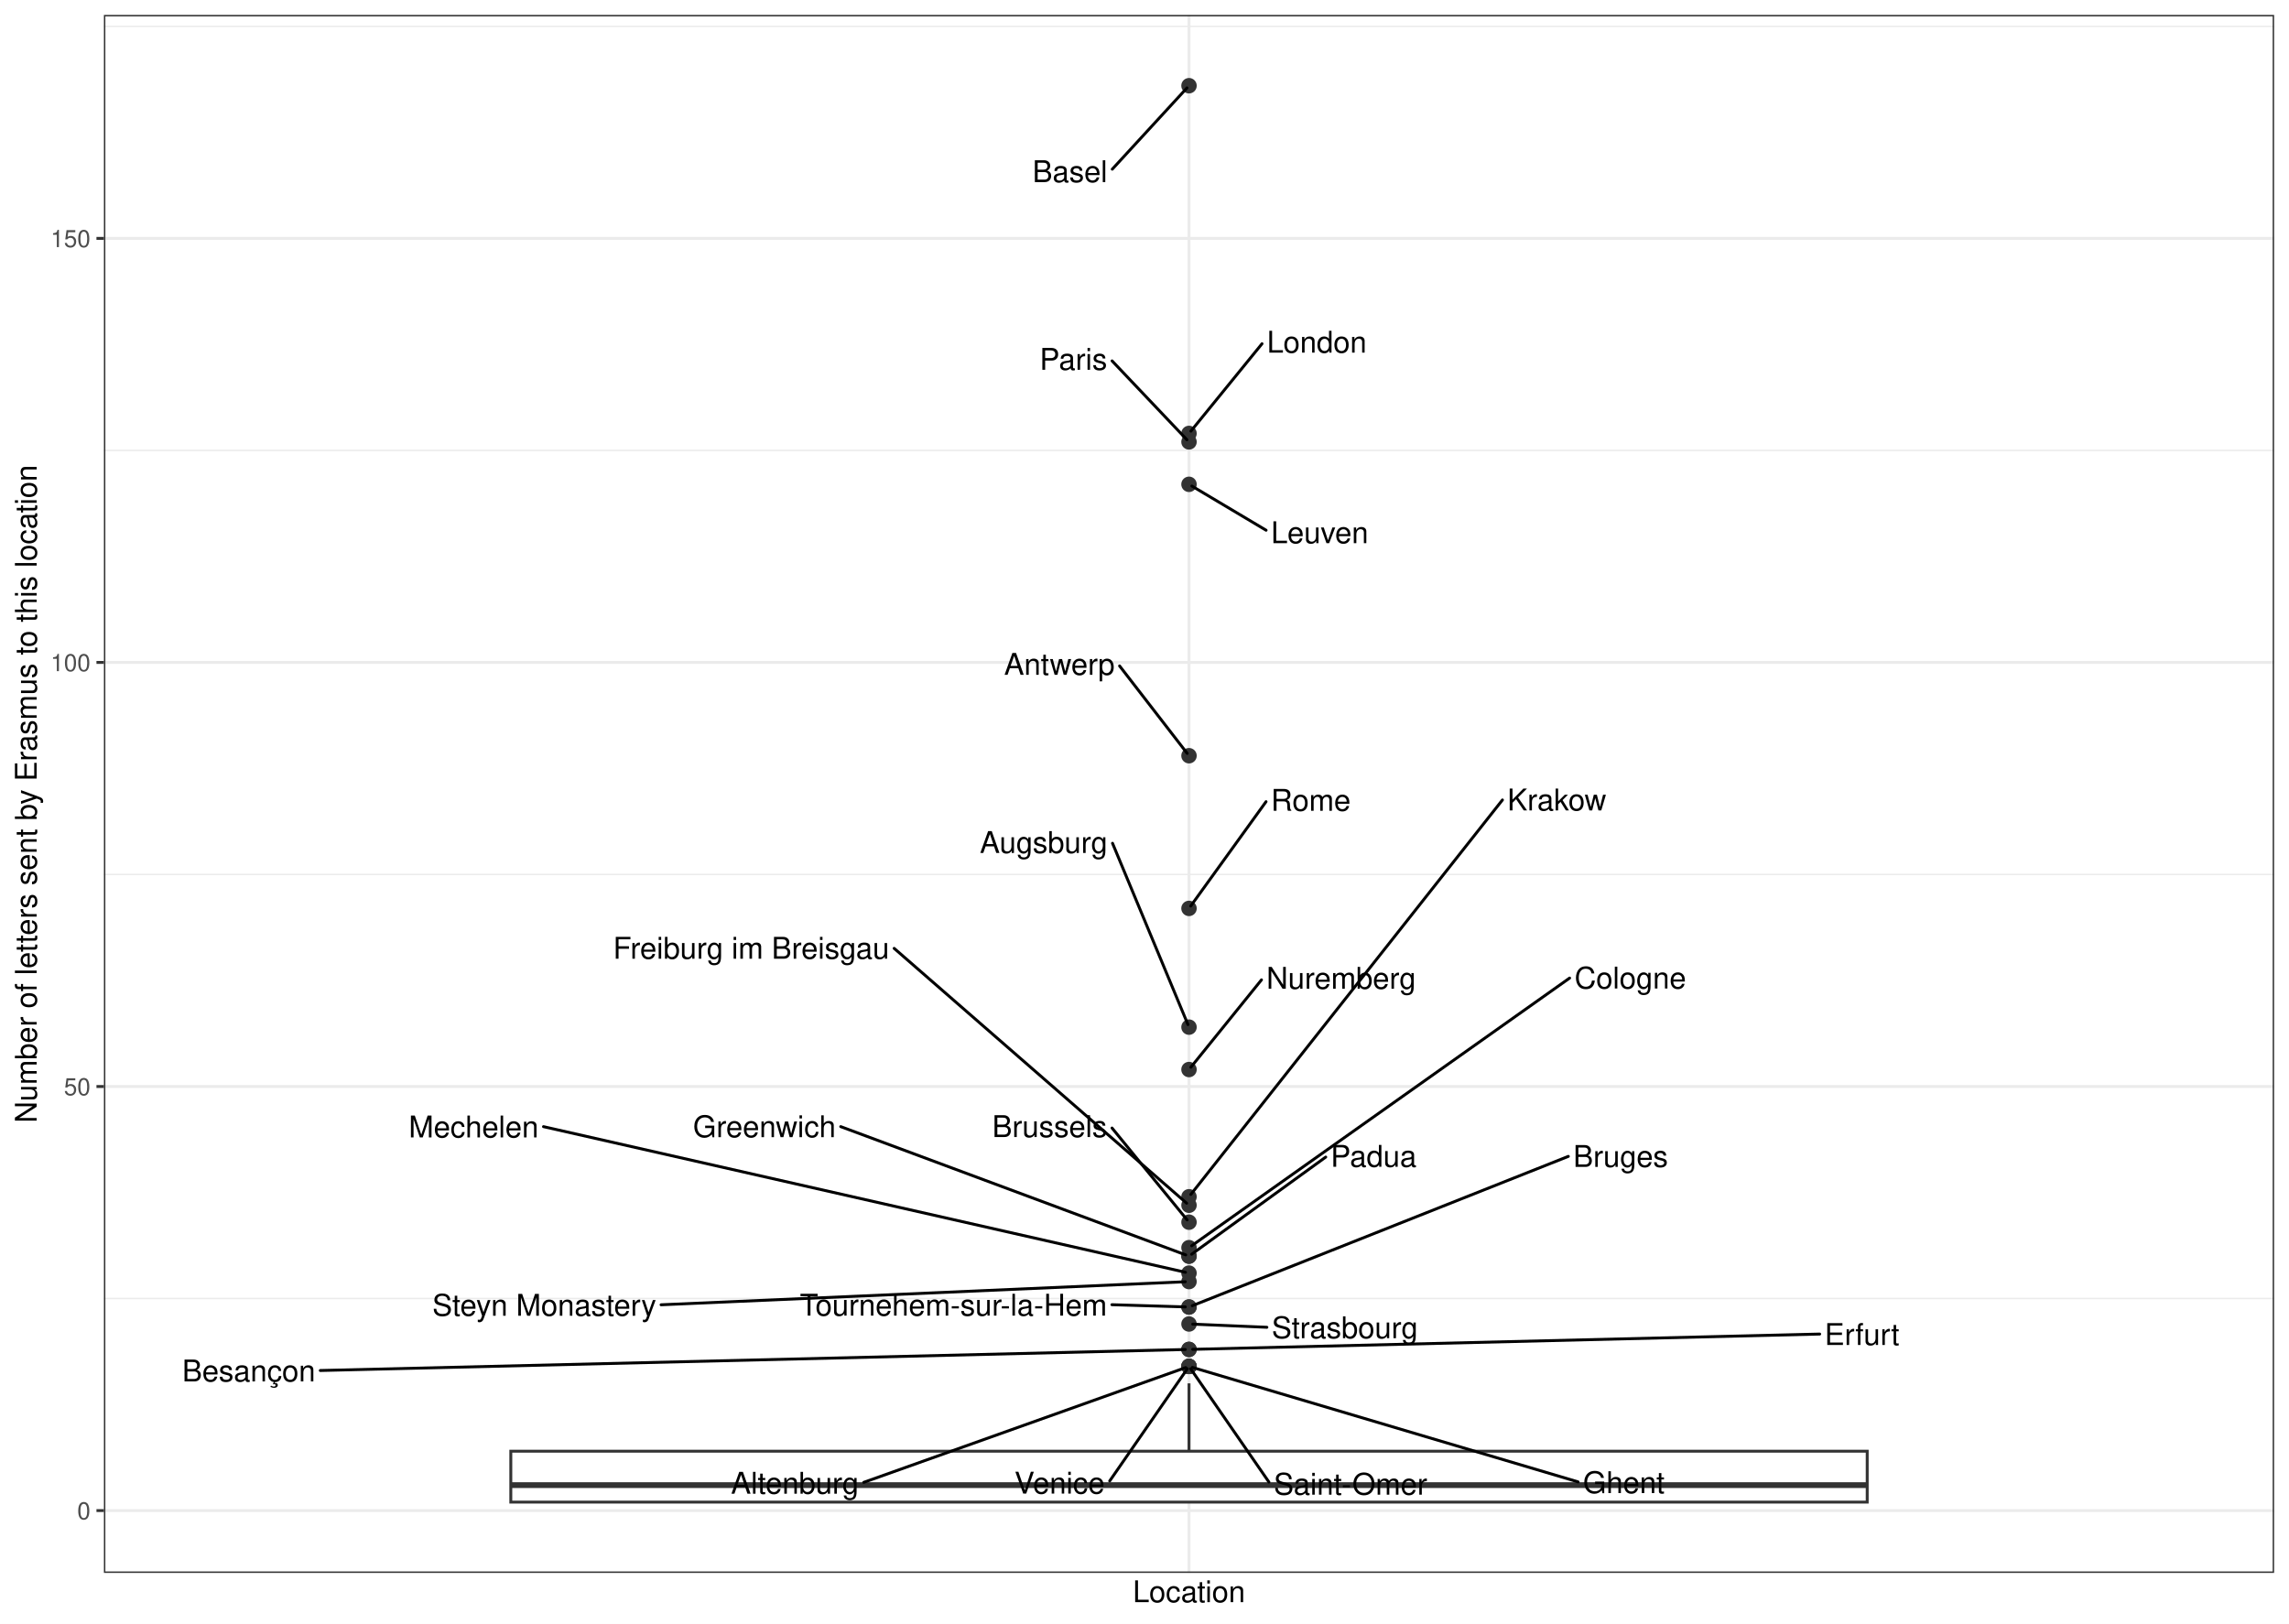
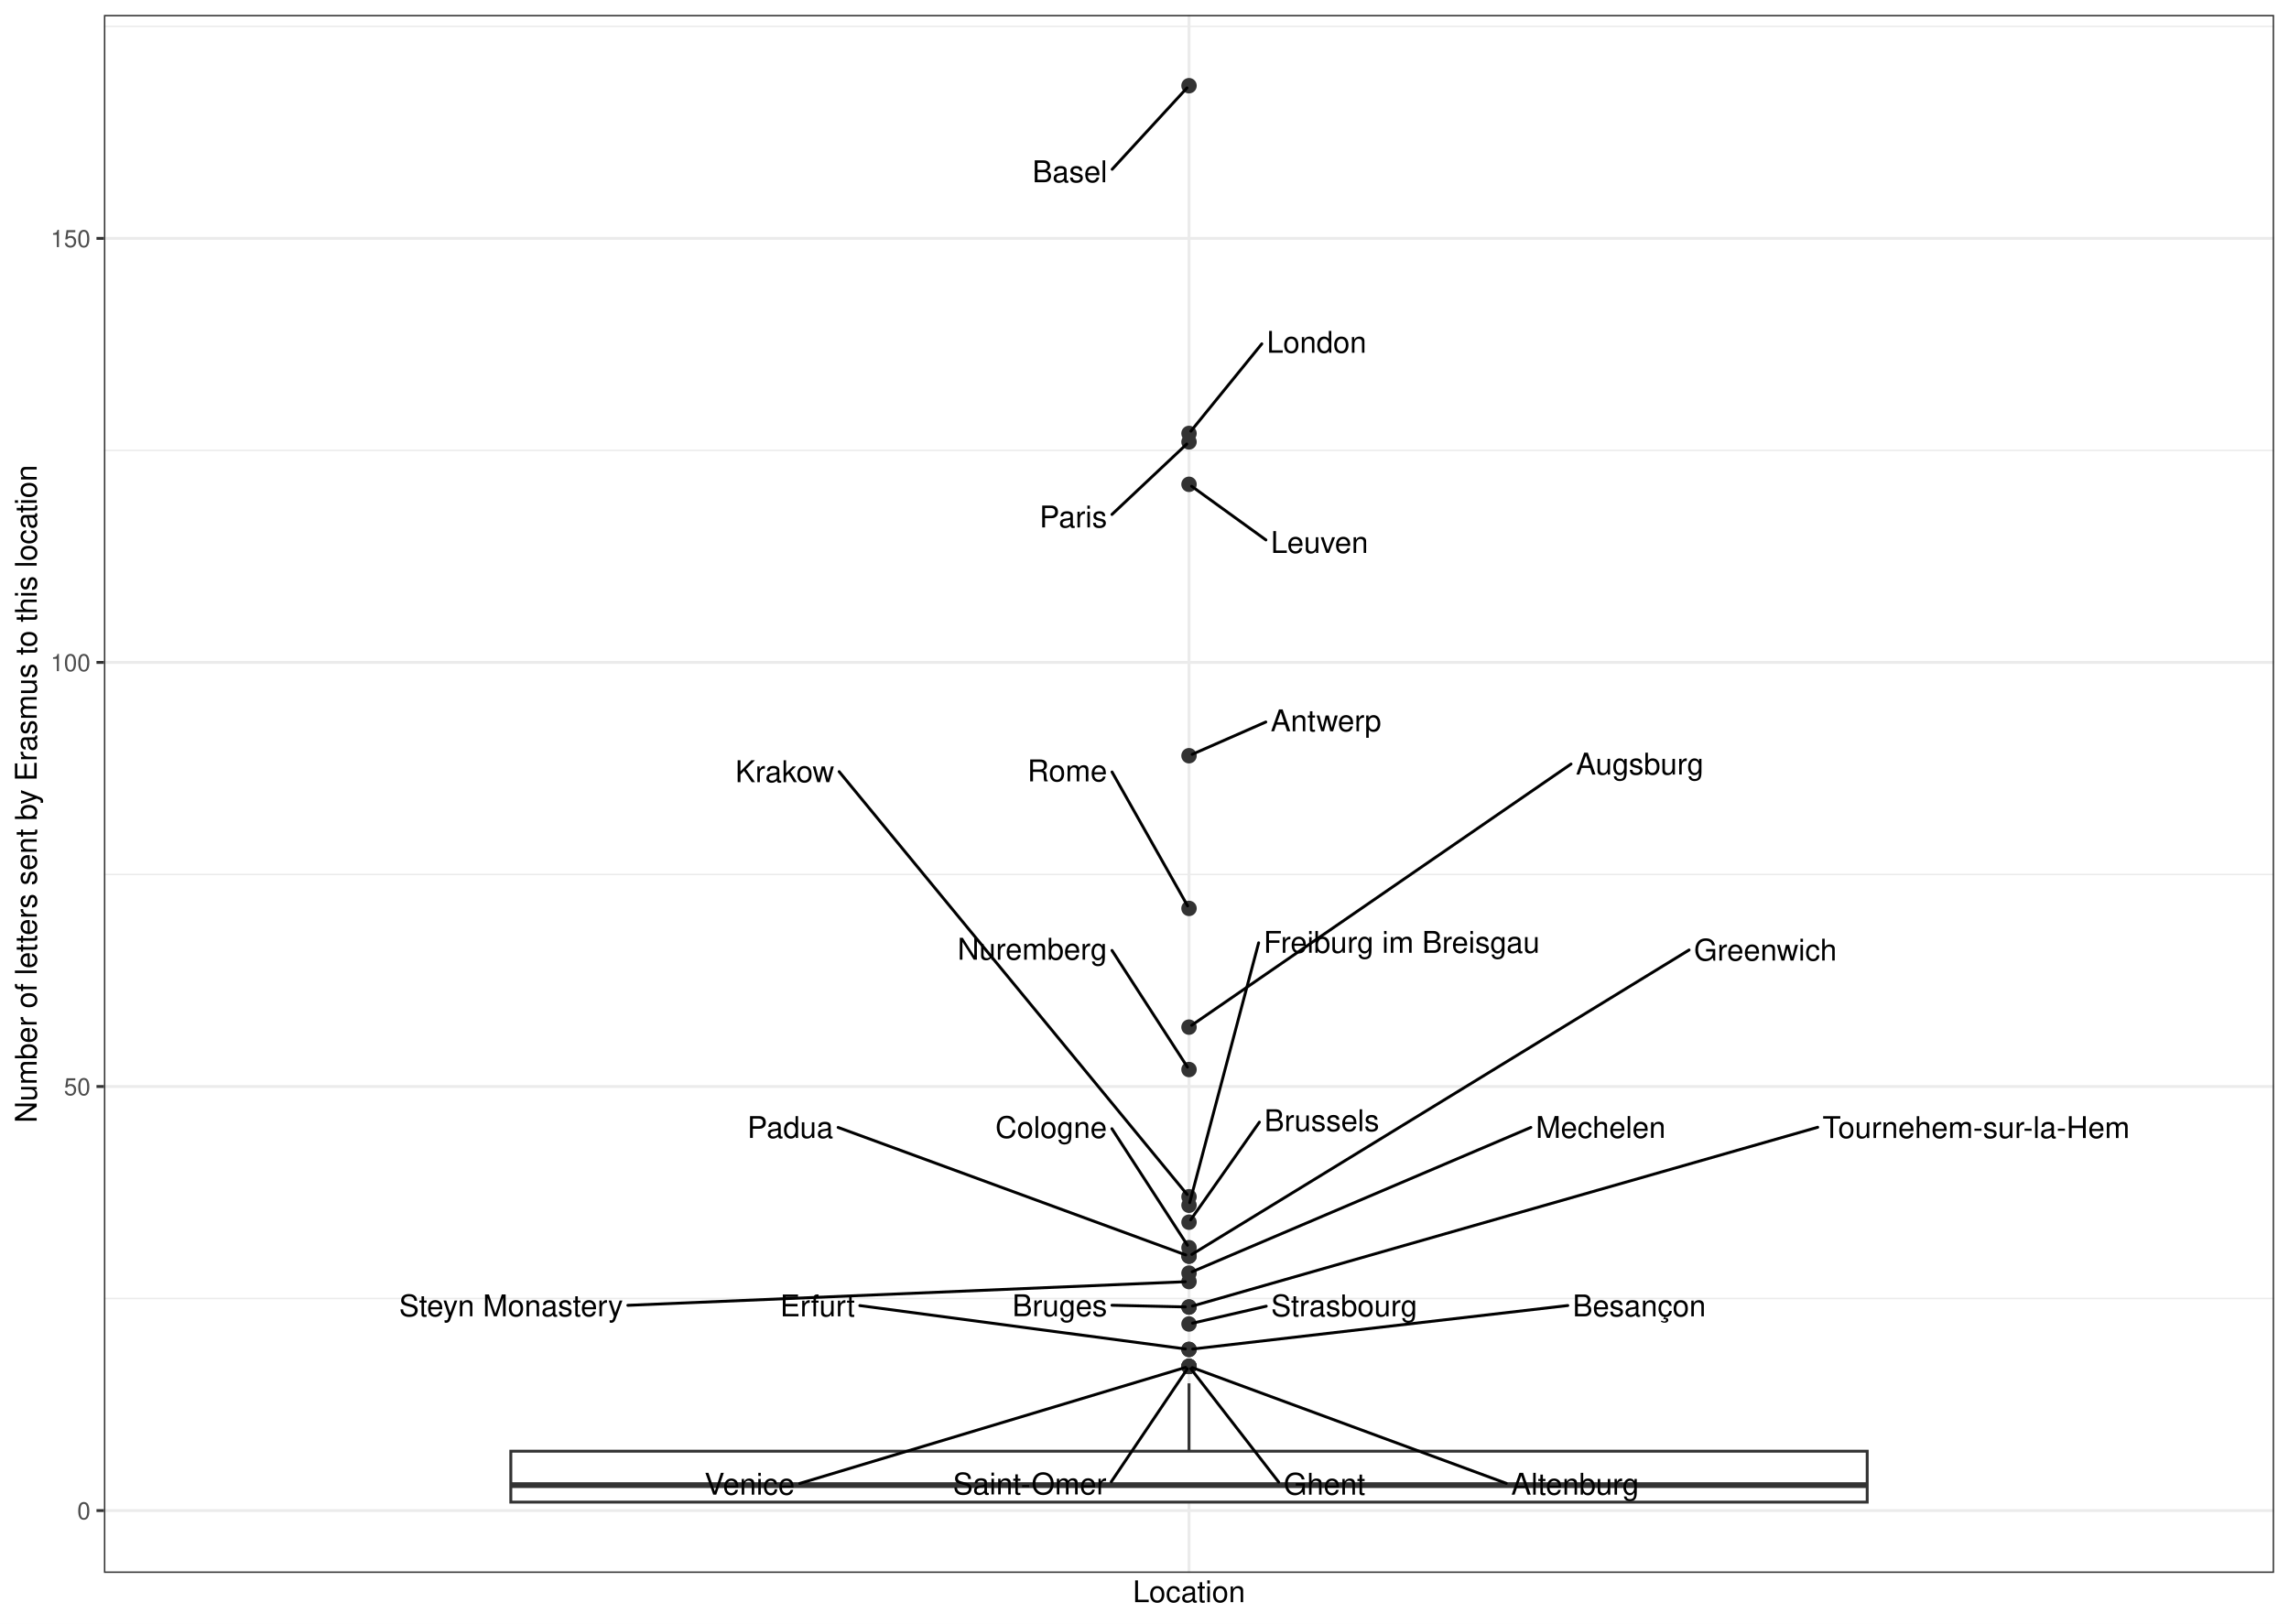
<svg xmlns="http://www.w3.org/2000/svg" width="842.40pt" height="597.60pt" viewBox="0 0 842.40 597.60">
  <g class="svglite">
    <defs>
      <style type="text/css">
    .svglite line, .svglite polyline, .svglite polygon, .svglite path, .svglite rect, .svglite circle {
      fill: none;
      stroke: #000000;
      stroke-linecap: round;
      stroke-linejoin: round;
      stroke-miterlimit: 10.00;
    }
    .svglite text {
      white-space: pre;
    }
    .svglite g.glyphgroup path {
      fill: inherit;
      stroke: none;
    }
  </style>
    </defs>
    <rect width="100%" height="100%" style="stroke: none; fill: #FFFFFF;" />
    <defs>
      <clipPath id="cpMC4wMHw4NDIuNDB8MC4wMHw1OTcuNjA=">
        <rect x="0.00" y="0.00" width="842.40" height="597.60" />
      </clipPath>
    </defs>
    <g clip-path="url(#cpMC4wMHw4NDIuNDB8MC4wMHw1OTcuNjA=)">
      <rect x="0.00" y="-0" width="842.40" height="597.60" style="stroke-width: 1.07; stroke: #FFFFFF; fill: #FFFFFF;" />
    </g>
    <defs>
      <clipPath id="cpMzguMjR8ODM2LjkyfDUuNDh8NTc4Ljk2">
        <rect x="38.24" y="5.48" width="798.68" height="573.48" />
      </clipPath>
    </defs>
    <g clip-path="url(#cpMzguMjR8ODM2LjkyfDUuNDh8NTc4Ljk2)">
      <rect x="38.24" y="5.48" width="798.68" height="573.48" style="stroke-width: 1.07; stroke: none; fill: #FFFFFF;" />
      <polyline points="38.24,477.97 836.92,477.97 " style="stroke-width: 0.53; stroke: #EBEBEB; stroke-linecap: butt;" />
      <polyline points="38.24,321.88 836.92,321.88 " style="stroke-width: 0.53; stroke: #EBEBEB; stroke-linecap: butt;" />
      <polyline points="38.24,165.79 836.92,165.79 " style="stroke-width: 0.53; stroke: #EBEBEB; stroke-linecap: butt;" />
      <polyline points="38.24,9.69 836.92,9.69 " style="stroke-width: 0.53; stroke: #EBEBEB; stroke-linecap: butt;" />
      <polyline points="38.24,556.02 836.92,556.02 " style="stroke-width: 1.07; stroke: #EBEBEB; stroke-linecap: butt;" />
      <polyline points="38.24,399.92 836.92,399.92 " style="stroke-width: 1.07; stroke: #EBEBEB; stroke-linecap: butt;" />
      <polyline points="38.24,243.83 836.92,243.83 " style="stroke-width: 1.07; stroke: #EBEBEB; stroke-linecap: butt;" />
      <polyline points="38.24,87.74 836.92,87.74 " style="stroke-width: 1.07; stroke: #EBEBEB; stroke-linecap: butt;" />
      <polyline points="437.58,578.96 437.58,5.48 " style="stroke-width: 1.07; stroke: #EBEBEB; stroke-linecap: butt;" />
      <circle cx="437.58" cy="31.55" r="2.49" style="stroke-width: 0.71; stroke: #333333; fill: #333333;" />
      <circle cx="437.58" cy="159.54" r="2.49" style="stroke-width: 0.71; stroke: #333333; fill: #333333;" />
      <circle cx="437.58" cy="162.66" r="2.49" style="stroke-width: 0.71; stroke: #333333; fill: #333333;" />
      <circle cx="437.58" cy="178.27" r="2.49" style="stroke-width: 0.71; stroke: #333333; fill: #333333;" />
      <circle cx="437.58" cy="278.17" r="2.49" style="stroke-width: 0.71; stroke: #333333; fill: #333333;" />
      <circle cx="437.58" cy="334.37" r="2.49" style="stroke-width: 0.71; stroke: #333333; fill: #333333;" />
      <circle cx="437.58" cy="378.07" r="2.49" style="stroke-width: 0.71; stroke: #333333; fill: #333333;" />
      <circle cx="437.58" cy="393.68" r="2.49" style="stroke-width: 0.71; stroke: #333333; fill: #333333;" />
      <circle cx="437.58" cy="440.51" r="2.49" style="stroke-width: 0.71; stroke: #333333; fill: #333333;" />
      <circle cx="437.58" cy="443.63" r="2.49" style="stroke-width: 0.71; stroke: #333333; fill: #333333;" />
      <circle cx="437.58" cy="449.87" r="2.49" style="stroke-width: 0.71; stroke: #333333; fill: #333333;" />
      <circle cx="437.58" cy="459.24" r="2.49" style="stroke-width: 0.71; stroke: #333333; fill: #333333;" />
      <circle cx="437.58" cy="462.36" r="2.49" style="stroke-width: 0.71; stroke: #333333; fill: #333333;" />
      <circle cx="437.58" cy="462.36" r="2.49" style="stroke-width: 0.71; stroke: #333333; fill: #333333;" />
      <circle cx="437.58" cy="468.61" r="2.49" style="stroke-width: 0.71; stroke: #333333; fill: #333333;" />
      <circle cx="437.58" cy="471.73" r="2.49" style="stroke-width: 0.71; stroke: #333333; fill: #333333;" />
      <circle cx="437.58" cy="481.09" r="2.49" style="stroke-width: 0.71; stroke: #333333; fill: #333333;" />
      <circle cx="437.58" cy="481.09" r="2.49" style="stroke-width: 0.71; stroke: #333333; fill: #333333;" />
      <circle cx="437.58" cy="487.34" r="2.49" style="stroke-width: 0.71; stroke: #333333; fill: #333333;" />
      <circle cx="437.58" cy="496.70" r="2.49" style="stroke-width: 0.71; stroke: #333333; fill: #333333;" />
      <circle cx="437.58" cy="496.70" r="2.49" style="stroke-width: 0.71; stroke: #333333; fill: #333333;" />
      <circle cx="437.58" cy="502.95" r="2.49" style="stroke-width: 0.71; stroke: #333333; fill: #333333;" />
      <circle cx="437.58" cy="502.95" r="2.49" style="stroke-width: 0.71; stroke: #333333; fill: #333333;" />
      <circle cx="437.58" cy="502.95" r="2.49" style="stroke-width: 0.71; stroke: #333333; fill: #333333;" />
      <circle cx="437.58" cy="502.95" r="2.49" style="stroke-width: 0.71; stroke: #333333; fill: #333333;" />
      <line x1="437.58" y1="534.16" x2="437.58" y2="509.19" style="stroke-width: 1.07; stroke: #333333; stroke-linecap: butt;" />
      <line x1="437.58" y1="552.90" x2="437.58" y2="552.90" style="stroke-width: 1.07; stroke: #333333; stroke-linecap: butt;" />
      <polygon points="187.99,534.16 187.99,552.90 687.17,552.90 687.17,534.16 187.99,534.16 " style="stroke-width: 1.07; stroke: #333333; stroke-linecap: butt; stroke-linejoin: miter; fill: #FFFFFF;" />
      <line x1="187.99" y1="546.65" x2="687.17" y2="546.65" style="stroke-width: 2.13; stroke: #333333; stroke-linecap: butt; stroke-linejoin: miter;" />
-       <line x1="409.34" y1="62.27" x2="436.83" y2="32.36" style="stroke-width: 1.07;" />
-       <line x1="464.45" y1="126.52" x2="438.27" y2="158.70" style="stroke-width: 1.07;" />
-       <line x1="409.27" y1="132.84" x2="436.81" y2="161.86" style="stroke-width: 1.07;" />
-       <line x1="465.95" y1="195.17" x2="438.63" y2="178.90" style="stroke-width: 1.07;" />
-       <line x1="412.03" y1="245.12" x2="436.92" y2="277.32" style="stroke-width: 1.07;" />
-       <line x1="465.93" y1="295.08" x2="438.21" y2="333.50" style="stroke-width: 1.07;" />
-       <line x1="409.43" y1="310.39" x2="437.19" y2="377.13" style="stroke-width: 1.07;" />
-       <line x1="464.25" y1="360.67" x2="438.26" y2="392.83" style="stroke-width: 1.07;" />
-       <line x1="552.93" y1="294.45" x2="438.25" y2="439.66" style="stroke-width: 1.07;" />
-       <line x1="329.07" y1="349.08" x2="436.71" y2="442.88" style="stroke-width: 1.07;" />
-       <line x1="409.25" y1="415.21" x2="436.89" y2="449.03" style="stroke-width: 1.07;" />
-       <line x1="577.65" y1="360.01" x2="438.55" y2="458.55" style="stroke-width: 1.07;" />
-       <line x1="309.40" y1="414.69" x2="436.37" y2="461.91" style="stroke-width: 1.07;" />
-       <line x1="487.90" y1="425.90" x2="438.54" y2="461.67" style="stroke-width: 1.07;" />
-       <line x1="200.02" y1="414.70" x2="436.28" y2="468.31" style="stroke-width: 1.07;" />
-       <line x1="243.29" y1="480.27" x2="436.22" y2="471.79" style="stroke-width: 1.07;" />
-       <line x1="409.20" y1="480.24" x2="436.22" y2="481.05" style="stroke-width: 1.07;" />
-       <line x1="577.18" y1="425.64" x2="438.77" y2="480.62" style="stroke-width: 1.07;" />
-       <line x1="466.24" y1="488.55" x2="438.94" y2="487.39" style="stroke-width: 1.07;" />
-       <line x1="669.68" y1="491.04" x2="438.94" y2="496.67" style="stroke-width: 1.07;" />
-       <line x1="117.87" y1="504.46" x2="436.22" y2="496.73" style="stroke-width: 1.07;" />
-       <line x1="580.77" y1="545.46" x2="438.84" y2="503.32" style="stroke-width: 1.07;" />
-       <line x1="408.39" y1="545.12" x2="436.97" y2="503.82" style="stroke-width: 1.07;" />
-       <line x1="466.99" y1="545.52" x2="438.19" y2="503.82" style="stroke-width: 1.07;" />
-       <line x1="317.87" y1="545.63" x2="436.36" y2="503.38" style="stroke-width: 1.07;" />
-       <text x="393.76" y="67.03" text-anchor="middle" style="font-size: 11.04px; font-family: &quot;Nimbus Sans&quot;;" textLength="27.56px" lengthAdjust="spacingAndGlyphs">Basel</text>
-       <text x="484.61" y="129.80" text-anchor="middle" style="font-size: 11.04px; font-family: &quot;Nimbus Sans&quot;;" textLength="36.73px" lengthAdjust="spacingAndGlyphs">London</text>
-       <text x="395.04" y="136.12" text-anchor="middle" style="font-size: 11.04px; font-family: &quot;Nimbus Sans&quot;;" textLength="24.86px" lengthAdjust="spacingAndGlyphs">Paris</text>
-       <text x="485.68" y="199.93" text-anchor="middle" style="font-size: 11.04px; font-family: &quot;Nimbus Sans&quot;;" textLength="35.86px" lengthAdjust="spacingAndGlyphs">Leuven</text>
-       <text x="389.88" y="248.38" text-anchor="middle" style="font-size: 11.04px; font-family: &quot;Nimbus Sans&quot;;" textLength="40.70px" lengthAdjust="spacingAndGlyphs">Antwerp</text>
-       <text x="482.40" y="298.44" text-anchor="middle" style="font-size: 11.04px; font-family: &quot;Nimbus Sans&quot;;" textLength="29.34px" lengthAdjust="spacingAndGlyphs">Rome</text>
-       <text x="384.11" y="313.96" text-anchor="middle" style="font-size: 11.04px; font-family: &quot;Nimbus Sans&quot;;" textLength="47.03px" lengthAdjust="spacingAndGlyphs">Augsburg</text>
-       <text x="493.58" y="363.95" text-anchor="middle" style="font-size: 11.04px; font-family: &quot;Nimbus Sans&quot;;" textLength="55.05px" lengthAdjust="spacingAndGlyphs">Nuremberg</text>
-       <text x="572.94" y="298.30" text-anchor="middle" style="font-size: 11.04px; font-family: &quot;Nimbus Sans&quot;;" textLength="36.42px" lengthAdjust="spacingAndGlyphs">Krakow</text>
-       <text x="276.45" y="352.89" text-anchor="middle" style="font-size: 11.04px; font-family: &quot;Nimbus Sans&quot;;" textLength="101.64px" lengthAdjust="spacingAndGlyphs">Freiburg im Breisgau</text>
-       <text x="386.30" y="418.53" text-anchor="middle" style="font-size: 11.04px; font-family: &quot;Nimbus Sans&quot;;" textLength="42.30px" lengthAdjust="spacingAndGlyphs">Brussels</text>
-       <text x="600.00" y="363.86" text-anchor="middle" style="font-size: 11.04px; font-family: &quot;Nimbus Sans&quot;;" textLength="41.11px" lengthAdjust="spacingAndGlyphs">Cologne</text>
-       <text x="281.32" y="418.57" text-anchor="middle" style="font-size: 11.04px; font-family: &quot;Nimbus Sans&quot;;" textLength="52.55px" lengthAdjust="spacingAndGlyphs">Greenwich</text>
-       <text x="505.52" y="429.47" text-anchor="middle" style="font-size: 11.04px; font-family: &quot;Nimbus Sans&quot;;" textLength="31.62px" lengthAdjust="spacingAndGlyphs">Padua</text>
-       <text x="174.31" y="418.66" text-anchor="middle" style="font-size: 11.04px; font-family: &quot;Nimbus Sans&quot;;" textLength="47.81px" lengthAdjust="spacingAndGlyphs">Mechelen</text>
-       <text x="200.31" y="484.30" text-anchor="middle" style="font-size: 11.04px; font-family: &quot;Nimbus Sans&quot;;" textLength="82.36px" lengthAdjust="spacingAndGlyphs">Steyn Monastery</text>
-       <text x="350.89" y="484.26" text-anchor="middle" style="font-size: 11.04px; font-family: &quot;Nimbus Sans&quot;;" textLength="113.02px" lengthAdjust="spacingAndGlyphs">Tournehem-sur-la-Hem</text>
-       <text x="596.42" y="429.52" text-anchor="middle" style="font-size: 11.04px; font-family: &quot;Nimbus Sans&quot;;" textLength="34.88px" lengthAdjust="spacingAndGlyphs">Bruges</text>
-       <text x="494.94" y="492.57" text-anchor="middle" style="font-size: 11.04px; font-family: &quot;Nimbus Sans&quot;;" textLength="53.80px" lengthAdjust="spacingAndGlyphs">Strasbourg</text>
-       <text x="685.25" y="495.06" text-anchor="middle" style="font-size: 11.04px; font-family: &quot;Nimbus Sans&quot;;" textLength="27.53px" lengthAdjust="spacingAndGlyphs">Erfurt</text>
-       <text x="91.56" y="508.48" text-anchor="middle" style="font-size: 11.04px; font-family: &quot;Nimbus Sans&quot;;" textLength="49.03px" lengthAdjust="spacingAndGlyphs">Besançon</text>
-       <text x="597.60" y="549.59" text-anchor="middle" style="font-size: 11.04px; font-family: &quot;Nimbus Sans&quot;;" textLength="30.06px" lengthAdjust="spacingAndGlyphs">Ghent</text>
-       <text x="389.97" y="549.77" text-anchor="middle" style="font-size: 11.04px; font-family: &quot;Nimbus Sans&quot;;" textLength="33.23px" lengthAdjust="spacingAndGlyphs">Venice</text>
-       <text x="497.01" y="550.16" text-anchor="middle" style="font-size: 11.04px; font-family: &quot;Nimbus Sans&quot;;" textLength="56.44px" lengthAdjust="spacingAndGlyphs">Saint-Omer</text>
-       <text x="292.54" y="549.80" text-anchor="middle" style="font-size: 11.04px; font-family: &quot;Nimbus Sans&quot;;" textLength="47.06px" lengthAdjust="spacingAndGlyphs">Altenburg</text>
+       <line x1="409.30" y1="62.31" x2="436.83" y2="32.36" style="stroke-width: 1.07;" />
+       <line x1="464.37" y1="126.56" x2="438.27" y2="158.70" style="stroke-width: 1.07;" />
+       <line x1="409.22" y1="189.36" x2="436.75" y2="163.44" style="stroke-width: 1.07;" />
+       <line x1="465.88" y1="198.74" x2="438.54" y2="178.97" style="stroke-width: 1.07;" />
+       <line x1="465.84" y1="265.76" x2="438.74" y2="277.66" style="stroke-width: 1.07;" />
+       <line x1="409.25" y1="284.15" x2="437.07" y2="333.46" style="stroke-width: 1.07;" />
+       <line x1="578.17" y1="281.23" x2="438.56" y2="377.39" style="stroke-width: 1.07;" />
+       <line x1="409.23" y1="349.84" x2="437.01" y2="392.79" style="stroke-width: 1.07;" />
+       <line x1="308.82" y1="284.03" x2="436.89" y2="439.67" style="stroke-width: 1.07;" />
+       <line x1="463.21" y1="347.03" x2="437.84" y2="442.67" style="stroke-width: 1.07;" />
+       <line x1="463.49" y1="413.04" x2="438.19" y2="449.00" style="stroke-width: 1.07;" />
+       <line x1="409.20" y1="415.46" x2="437.01" y2="458.35" style="stroke-width: 1.07;" />
+       <line x1="621.62" y1="349.67" x2="438.62" y2="461.73" style="stroke-width: 1.07;" />
+       <line x1="308.45" y1="414.99" x2="436.37" y2="461.92" style="stroke-width: 1.07;" />
+       <line x1="563.39" y1="414.98" x2="438.75" y2="468.11" style="stroke-width: 1.07;" />
+       <line x1="231.06" y1="480.47" x2="436.22" y2="471.78" style="stroke-width: 1.07;" />
+       <line x1="668.95" y1="414.93" x2="438.85" y2="480.73" style="stroke-width: 1.07;" />
+       <line x1="409.23" y1="480.44" x2="436.22" y2="481.06" style="stroke-width: 1.07;" />
+       <line x1="466.00" y1="480.79" x2="438.88" y2="487.04" style="stroke-width: 1.07;" />
+       <line x1="316.43" y1="480.57" x2="436.24" y2="496.52" style="stroke-width: 1.07;" />
+       <line x1="576.98" y1="480.54" x2="438.93" y2="496.55" style="stroke-width: 1.07;" />
+       <line x1="470.60" y1="545.55" x2="438.24" y2="503.80" style="stroke-width: 1.07;" />
+       <line x1="294.31" y1="546.03" x2="436.32" y2="503.32" style="stroke-width: 1.07;" />
+       <line x1="408.96" y1="545.42" x2="436.99" y2="503.83" style="stroke-width: 1.07;" />
+       <line x1="554.34" y1="545.99" x2="438.79" y2="503.39" style="stroke-width: 1.07;" />
+       <text x="393.72" y="67.07" text-anchor="middle" style="font-size: 11.04px; font-family: &quot;Nimbus Sans&quot;;" textLength="27.56px" lengthAdjust="spacingAndGlyphs">Basel</text>
+       <text x="484.54" y="129.84" text-anchor="middle" style="font-size: 11.04px; font-family: &quot;Nimbus Sans&quot;;" textLength="36.73px" lengthAdjust="spacingAndGlyphs">London</text>
+       <text x="394.99" y="194.14" text-anchor="middle" style="font-size: 11.04px; font-family: &quot;Nimbus Sans&quot;;" textLength="24.86px" lengthAdjust="spacingAndGlyphs">Paris</text>
+       <text x="485.61" y="203.53" text-anchor="middle" style="font-size: 11.04px; font-family: &quot;Nimbus Sans&quot;;" textLength="35.86px" lengthAdjust="spacingAndGlyphs">Leuven</text>
+       <text x="487.99" y="269.16" text-anchor="middle" style="font-size: 11.04px; font-family: &quot;Nimbus Sans&quot;;" textLength="40.70px" lengthAdjust="spacingAndGlyphs">Antwerp</text>
+       <text x="392.78" y="287.60" text-anchor="middle" style="font-size: 11.04px; font-family: &quot;Nimbus Sans&quot;;" textLength="29.34px" lengthAdjust="spacingAndGlyphs">Rome</text>
+       <text x="603.48" y="285.09" text-anchor="middle" style="font-size: 11.04px; font-family: &quot;Nimbus Sans&quot;;" textLength="47.03px" lengthAdjust="spacingAndGlyphs">Augsburg</text>
+       <text x="379.91" y="353.24" text-anchor="middle" style="font-size: 11.04px; font-family: &quot;Nimbus Sans&quot;;" textLength="55.05px" lengthAdjust="spacingAndGlyphs">Nuremberg</text>
+       <text x="288.81" y="287.89" text-anchor="middle" style="font-size: 11.04px; font-family: &quot;Nimbus Sans&quot;;" textLength="36.42px" lengthAdjust="spacingAndGlyphs">Krakow</text>
+       <text x="515.83" y="350.71" text-anchor="middle" style="font-size: 11.04px; font-family: &quot;Nimbus Sans&quot;;" textLength="101.64px" lengthAdjust="spacingAndGlyphs">Freiburg im Breisgau</text>
+       <text x="486.44" y="416.35" text-anchor="middle" style="font-size: 11.04px; font-family: &quot;Nimbus Sans&quot;;" textLength="42.30px" lengthAdjust="spacingAndGlyphs">Brussels</text>
+       <text x="386.84" y="418.86" text-anchor="middle" style="font-size: 11.04px; font-family: &quot;Nimbus Sans&quot;;" textLength="41.11px" lengthAdjust="spacingAndGlyphs">Cologne</text>
+       <text x="649.70" y="353.57" text-anchor="middle" style="font-size: 11.04px; font-family: &quot;Nimbus Sans&quot;;" textLength="52.55px" lengthAdjust="spacingAndGlyphs">Greenwich</text>
+       <text x="290.84" y="418.87" text-anchor="middle" style="font-size: 11.04px; font-family: &quot;Nimbus Sans&quot;;" textLength="31.62px" lengthAdjust="spacingAndGlyphs">Padua</text>
+       <text x="589.09" y="418.84" text-anchor="middle" style="font-size: 11.04px; font-family: &quot;Nimbus Sans&quot;;" textLength="47.81px" lengthAdjust="spacingAndGlyphs">Mechelen</text>
+       <text x="188.08" y="484.50" text-anchor="middle" style="font-size: 11.04px; font-family: &quot;Nimbus Sans&quot;;" textLength="82.36px" lengthAdjust="spacingAndGlyphs">Steyn Monastery</text>
+       <text x="727.26" y="418.89" text-anchor="middle" style="font-size: 11.04px; font-family: &quot;Nimbus Sans&quot;;" textLength="113.02px" lengthAdjust="spacingAndGlyphs">Tournehem-sur-la-Hem</text>
+       <text x="390.00" y="484.46" text-anchor="middle" style="font-size: 11.04px; font-family: &quot;Nimbus Sans&quot;;" textLength="34.88px" lengthAdjust="spacingAndGlyphs">Bruges</text>
+       <text x="494.70" y="484.51" text-anchor="middle" style="font-size: 11.04px; font-family: &quot;Nimbus Sans&quot;;" textLength="53.80px" lengthAdjust="spacingAndGlyphs">Strasbourg</text>
+       <text x="300.87" y="484.53" text-anchor="middle" style="font-size: 11.04px; font-family: &quot;Nimbus Sans&quot;;" textLength="27.53px" lengthAdjust="spacingAndGlyphs">Erfurt</text>
+       <text x="603.29" y="484.52" text-anchor="middle" style="font-size: 11.04px; font-family: &quot;Nimbus Sans&quot;;" textLength="49.03px" lengthAdjust="spacingAndGlyphs">Besançon</text>
+       <text x="487.43" y="550.16" text-anchor="middle" style="font-size: 11.04px; font-family: &quot;Nimbus Sans&quot;;" textLength="30.06px" lengthAdjust="spacingAndGlyphs">Ghent</text>
+       <text x="275.89" y="550.16" text-anchor="middle" style="font-size: 11.04px; font-family: &quot;Nimbus Sans&quot;;" textLength="33.23px" lengthAdjust="spacingAndGlyphs">Venice</text>
+       <text x="378.95" y="550.07" text-anchor="middle" style="font-size: 11.04px; font-family: &quot;Nimbus Sans&quot;;" textLength="56.44px" lengthAdjust="spacingAndGlyphs">Saint-Omer</text>
+       <text x="579.67" y="550.16" text-anchor="middle" style="font-size: 11.04px; font-family: &quot;Nimbus Sans&quot;;" textLength="47.06px" lengthAdjust="spacingAndGlyphs">Altenburg</text>
      <rect x="38.24" y="5.48" width="798.68" height="573.48" style="stroke-width: 1.07; stroke: #333333;" />
    </g>
    <g clip-path="url(#cpMC4wMHw4NDIuNDB8MC4wMHw1OTcuNjA=)">
      <text x="33.31" y="559.22" text-anchor="end" style="font-size: 8.80px;fill: #4D4D4D; font-family: &quot;Nimbus Sans&quot;;" textLength="4.89px" lengthAdjust="spacingAndGlyphs">0</text>
      <text x="33.31" y="403.13" text-anchor="end" style="font-size: 8.80px;fill: #4D4D4D; font-family: &quot;Nimbus Sans&quot;;" textLength="9.78px" lengthAdjust="spacingAndGlyphs">50</text>
      <text x="33.31" y="247.04" text-anchor="end" style="font-size: 8.80px;fill: #4D4D4D; font-family: &quot;Nimbus Sans&quot;;" textLength="14.67px" lengthAdjust="spacingAndGlyphs">100</text>
      <text x="33.31" y="90.95" text-anchor="end" style="font-size: 8.80px;fill: #4D4D4D; font-family: &quot;Nimbus Sans&quot;;" textLength="14.67px" lengthAdjust="spacingAndGlyphs">150</text>
      <polyline points="35.50,556.02 38.24,556.02 " style="stroke-width: 1.07; stroke: #333333; stroke-linecap: butt;" />
      <polyline points="35.50,399.92 38.24,399.92 " style="stroke-width: 1.07; stroke: #333333; stroke-linecap: butt;" />
      <polyline points="35.50,243.83 38.24,243.83 " style="stroke-width: 1.07; stroke: #333333; stroke-linecap: butt;" />
      <polyline points="35.50,87.74 38.24,87.74 " style="stroke-width: 1.07; stroke: #333333; stroke-linecap: butt;" />
      <text x="437.58" y="589.72" text-anchor="middle" style="font-size: 11.00px; font-family: &quot;Nimbus Sans&quot;;" textLength="41.33px" lengthAdjust="spacingAndGlyphs">Location</text>
      <text transform="translate(13.50,292.22) rotate(-90)" text-anchor="middle" style="font-size: 11.00px; font-family: &quot;Nimbus Sans&quot;;" textLength="242.11px" lengthAdjust="spacingAndGlyphs">Number of letters sent by Erasmus to this location</text>
    </g>
  </g>
</svg>
